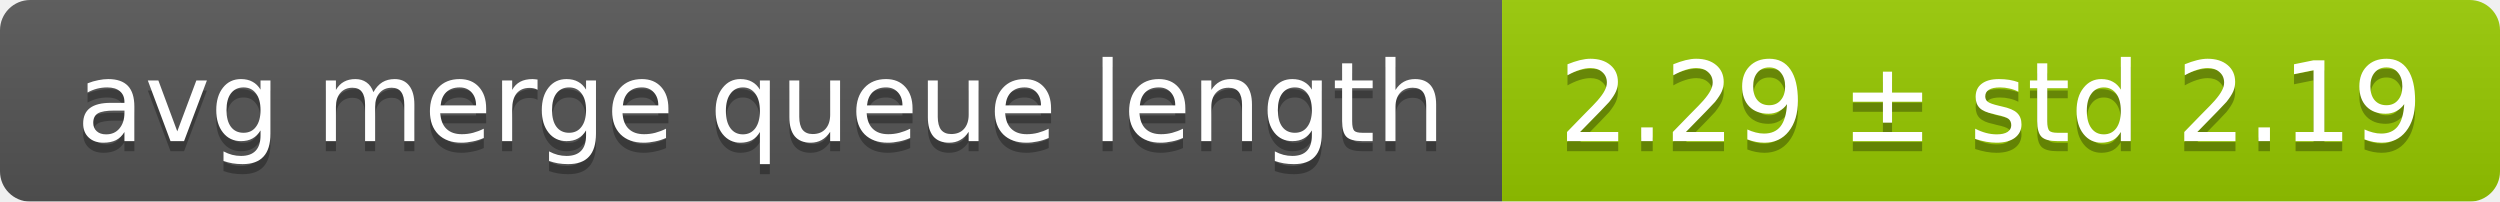
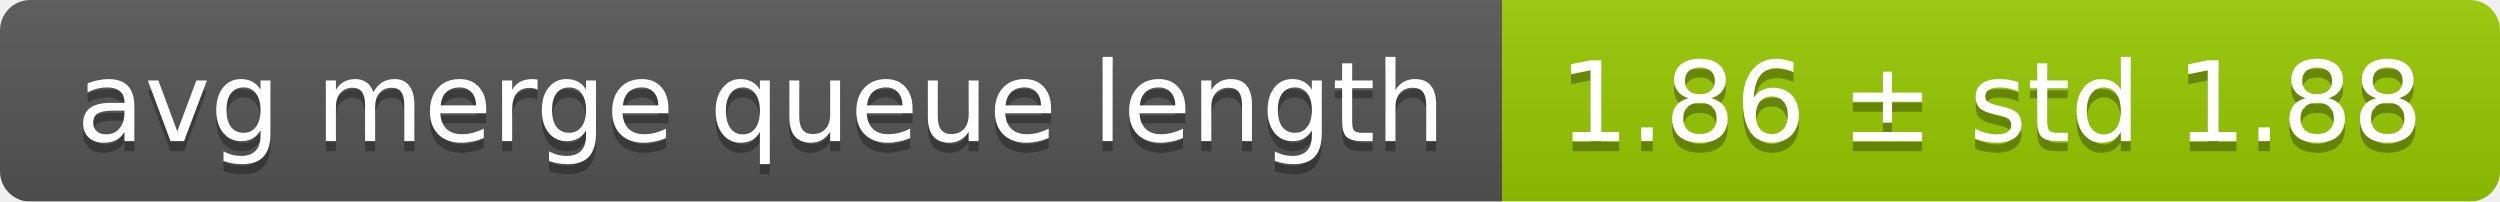
<svg xmlns="http://www.w3.org/2000/svg" width="248" height="20">
  <linearGradient id="smooth" x2="0" y2="100%">
    <stop offset="0" stop-color="#bbb" stop-opacity=".1" />
    <stop offset="1" stop-opacity=".1" />
  </linearGradient>
  <mask id="round">
    <rect width="248" height="20" rx="3" fill="#fff" />
  </mask>
  <g mask="url(#round)">
    <rect width="149" height="20" fill="#555" />
    <rect x="149" width="99" height="20" fill="#97ca00" />
    <rect width="248" height="20" fill="url(#smooth)" />
  </g>
  <g fill="#fff" text-anchor="middle" font-family="DejaVu Sans,Verdana,Geneva,sans-serif" font-size="11">
    <text x="75.5" y="15" fill="#010101" fill-opacity=".3">avg merge queue length</text>
    <text x="75.5" y="14">avg merge queue length</text>
-     <text x="197.5" y="15" fill="#010101" fill-opacity=".3">2.29 ± std 2.19</text>
-     <text x="197.5" y="14">2.29 ± std 2.19</text>
+     <text x="197.5" y="15" fill="#010101" fill-opacity=".3">1.86 ± std 1.88</text>
+     <text x="197.5" y="14">1.86 ± std 1.88</text>
  </g>
</svg>
